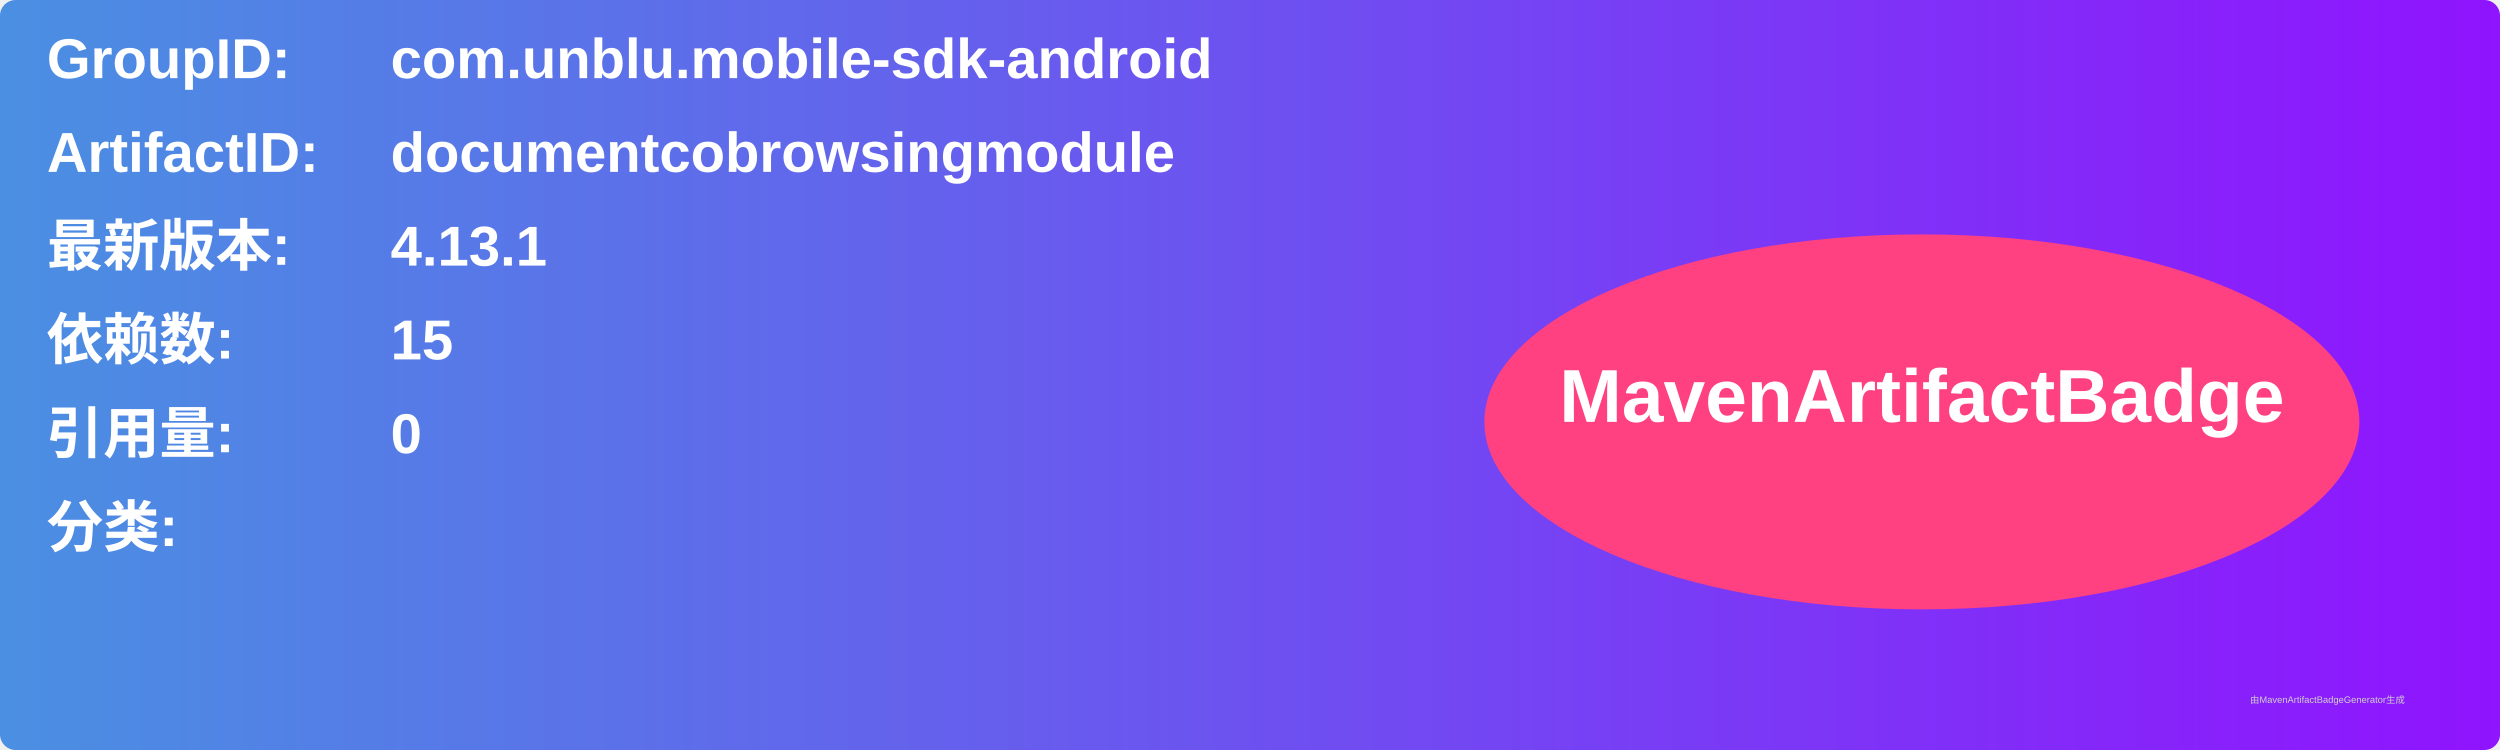
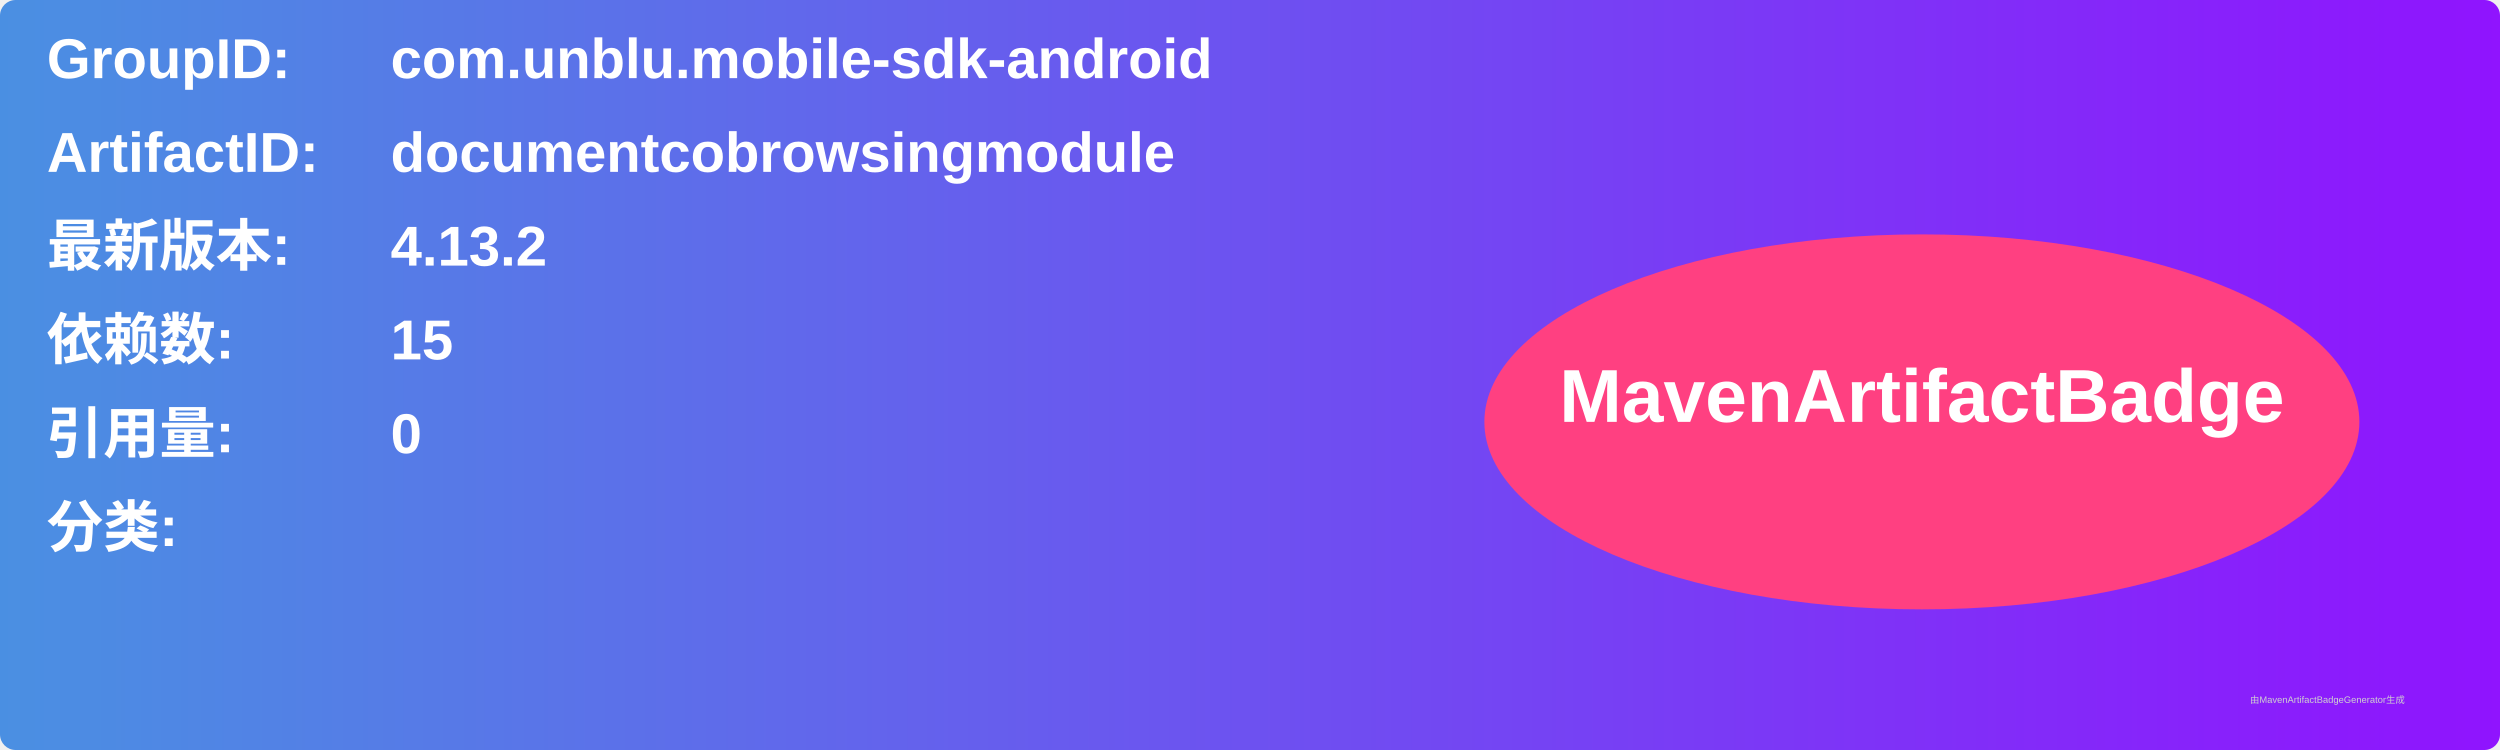
<svg xmlns="http://www.w3.org/2000/svg" width="800" height="240" viewBox="0 0 800 240">
  <linearGradient id="grad" x1="0%" y1="0%" x2="100%" y2="0%">
    <stop offset="0%" stop-color="#4a90e2" />
    <stop offset="100%" stop-color="#9013fe" />
  </linearGradient>
  <rect width="100%" height="100%" rx="5" ry="5" fill="url(#grad)" />
  <g transform="translate(15, 15)">
    <text x="0" y="10" font-family="Arial" font-size="18" fill="white" font-weight="bold" width="260">GroupID:</text>
    <text x="110" y="10" font-family="Arial" font-size="18" fill="white" font-weight="bold" width="460">com.unblu.mobile-sdk-android</text>
    <text x="0" y="40" font-family="Arial" font-size="18" fill="white" font-weight="bold" width="260">ArtifactID:</text>
    <text x="110" y="40" font-family="Arial" font-size="18" fill="white" font-weight="bold" width="460">documentcobrowsingmodule</text>
    <text x="0" y="70" font-family="Arial" font-size="18" fill="white" font-weight="bold">最新版本:</text>
    <text x="110" y="70" font-family="Arial" font-size="18" fill="white" font-weight="bold">
-       <tspan font-weight="bold">4.13.1</tspan>
+       <tspan font-weight="bold">4.13.2</tspan>
    </text>
    <text x="0" y="100" font-family="Arial" font-size="18" fill="white" font-weight="bold">依赖数: </text>
    <text x="110" y="100" font-family="Arial" font-size="18" fill="white">
      <tspan font-weight="bold">15</tspan>
    </text>
    <text x="0" y="130" font-family="Arial" font-size="18" fill="white" font-weight="bold">引用量: </text>
    <text x="110" y="130" font-family="Arial" font-size="18" fill="white">
      <tspan font-weight="bold">0</tspan>
    </text>
    <text x="0" y="160" font-family="Arial" font-size="18" fill="white" font-weight="bold">分类:</text>
    <text x="10" y="190" font-family="Arial" font-size="10" fill="white">
      <tspan font-weight="bold" />
    </text>
    <ellipse cx="600" cy="120" rx="140" ry="60" fill="#ff4081" />
    <text x="600" y="120" text-anchor="middle" font-family="Arial" font-size="24" fill="white" font-weight="bold">MavenArtifactBadge</text>
  </g>
  <text x="720" y="225" font-family="Arial" font-size="3" fill="#d0d0d0">由MavenArtifactBadgeGenerator生成</text>
</svg>
